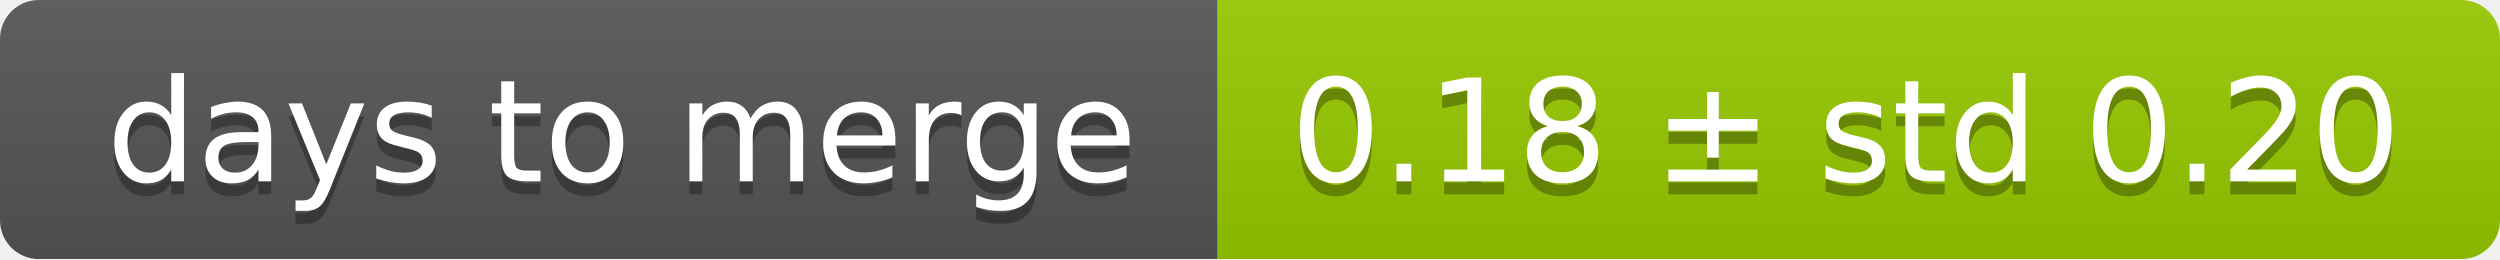
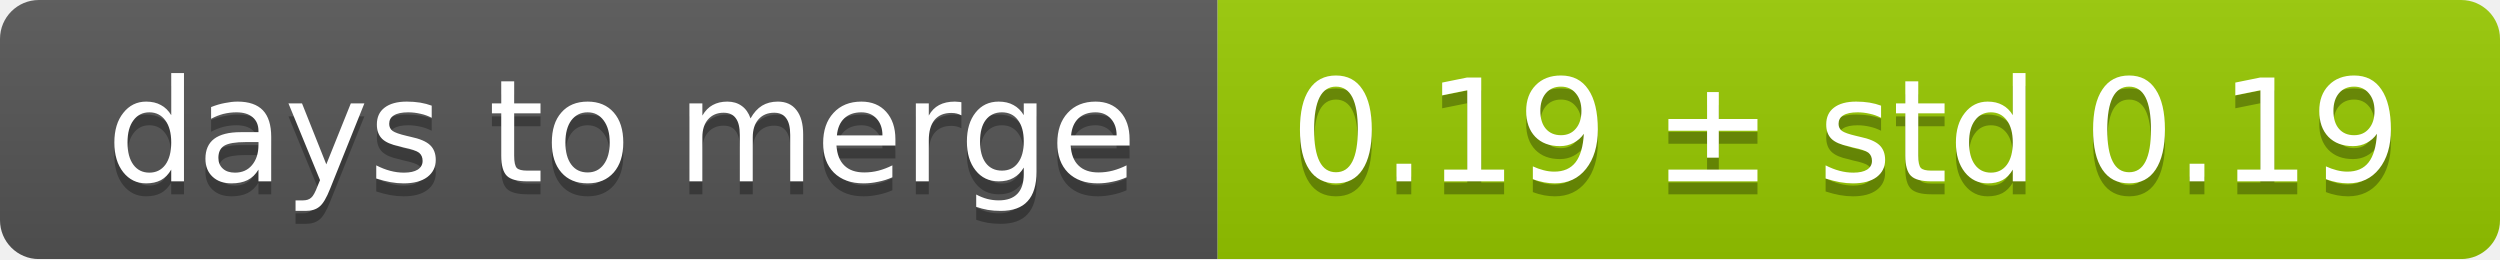
<svg xmlns="http://www.w3.org/2000/svg" width="193" height="20">
  <linearGradient id="smooth" x2="0" y2="100%">
    <stop offset="0" stop-color="#bbb" stop-opacity=".1" />
    <stop offset="1" stop-opacity=".1" />
  </linearGradient>
  <mask id="round">
    <rect width="193" height="20" rx="3" fill="#fff" />
  </mask>
  <g mask="url(#round)">
    <rect width="94" height="20" fill="#555" />
    <rect x="94" width="99" height="20" fill="#97ca00" />
    <rect width="193" height="20" fill="url(#smooth)" />
  </g>
  <g fill="#fff" text-anchor="middle" font-family="DejaVu Sans,Verdana,Geneva,sans-serif" font-size="11">
    <text x="48" y="15" fill="#010101" fill-opacity=".3">days to merge</text>
    <text x="48" y="14">days to merge</text>
-     <text x="142.5" y="15" fill="#010101" fill-opacity=".3">0.18 ± std 0.20</text>
-     <text x="142.5" y="14">0.18 ± std 0.20</text>
+     <text x="142.5" y="15" fill="#010101" fill-opacity=".3">0.19 ± std 0.19</text>
+     <text x="142.5" y="14">0.19 ± std 0.19</text>
  </g>
</svg>
